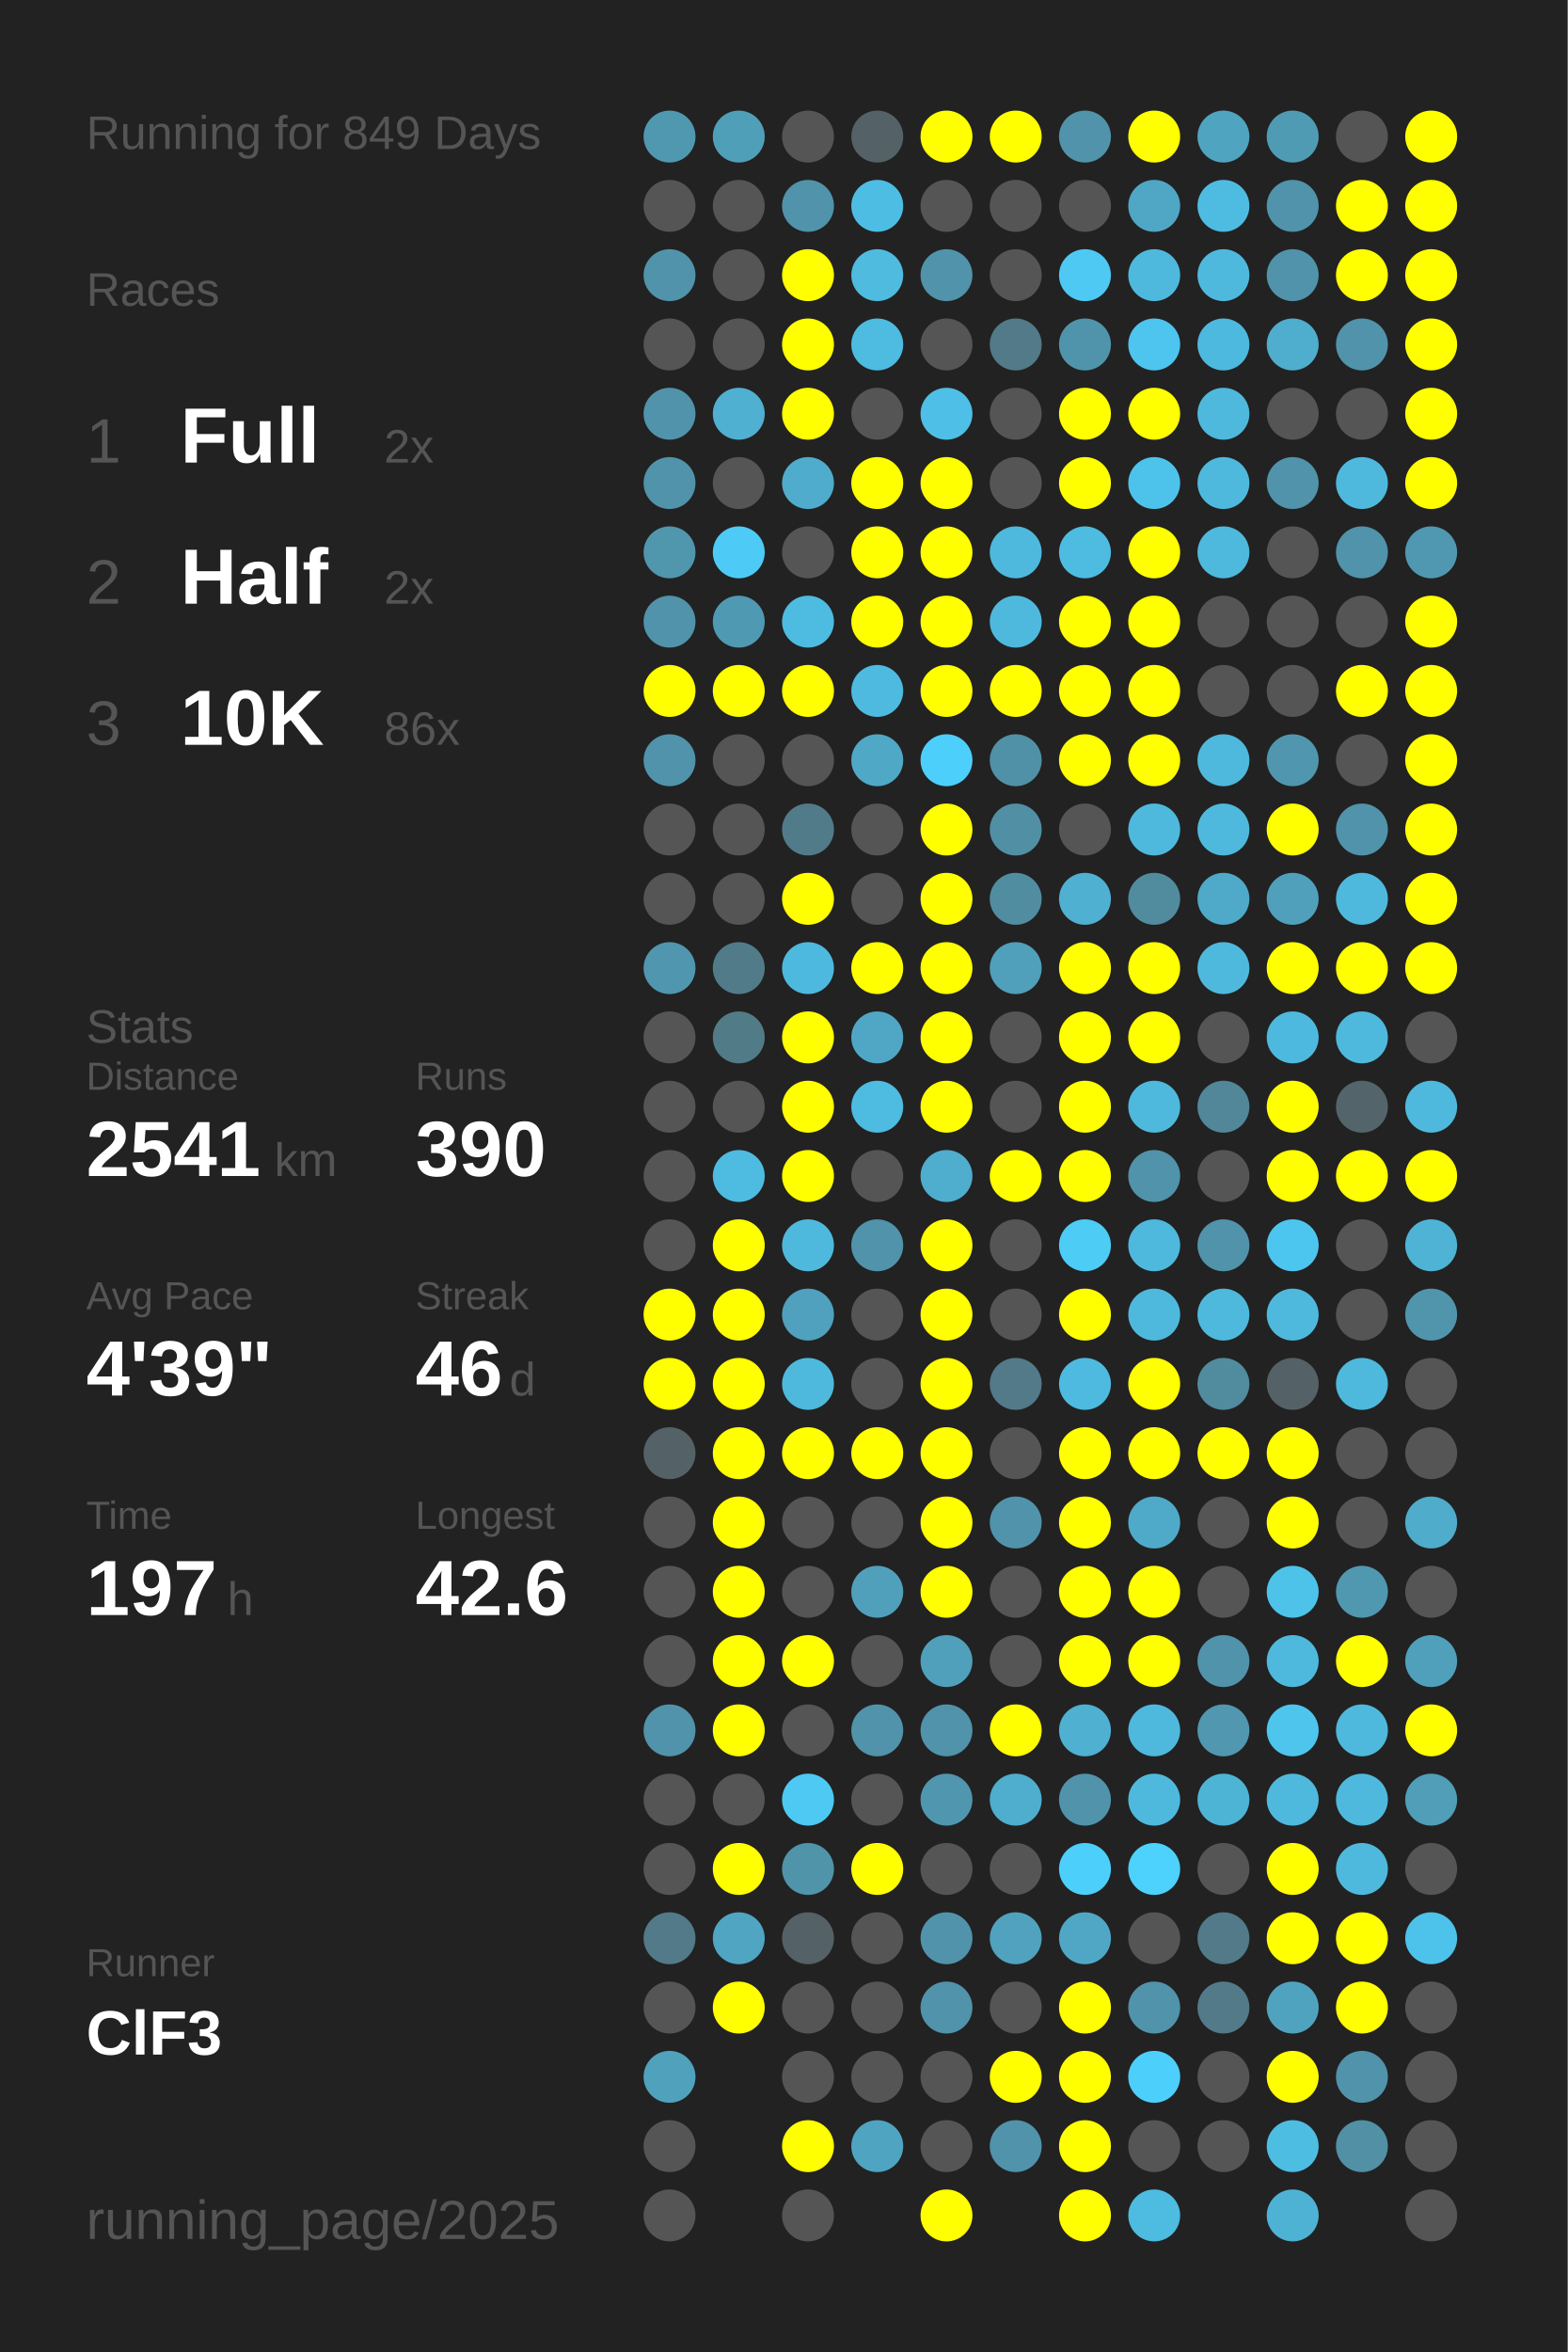
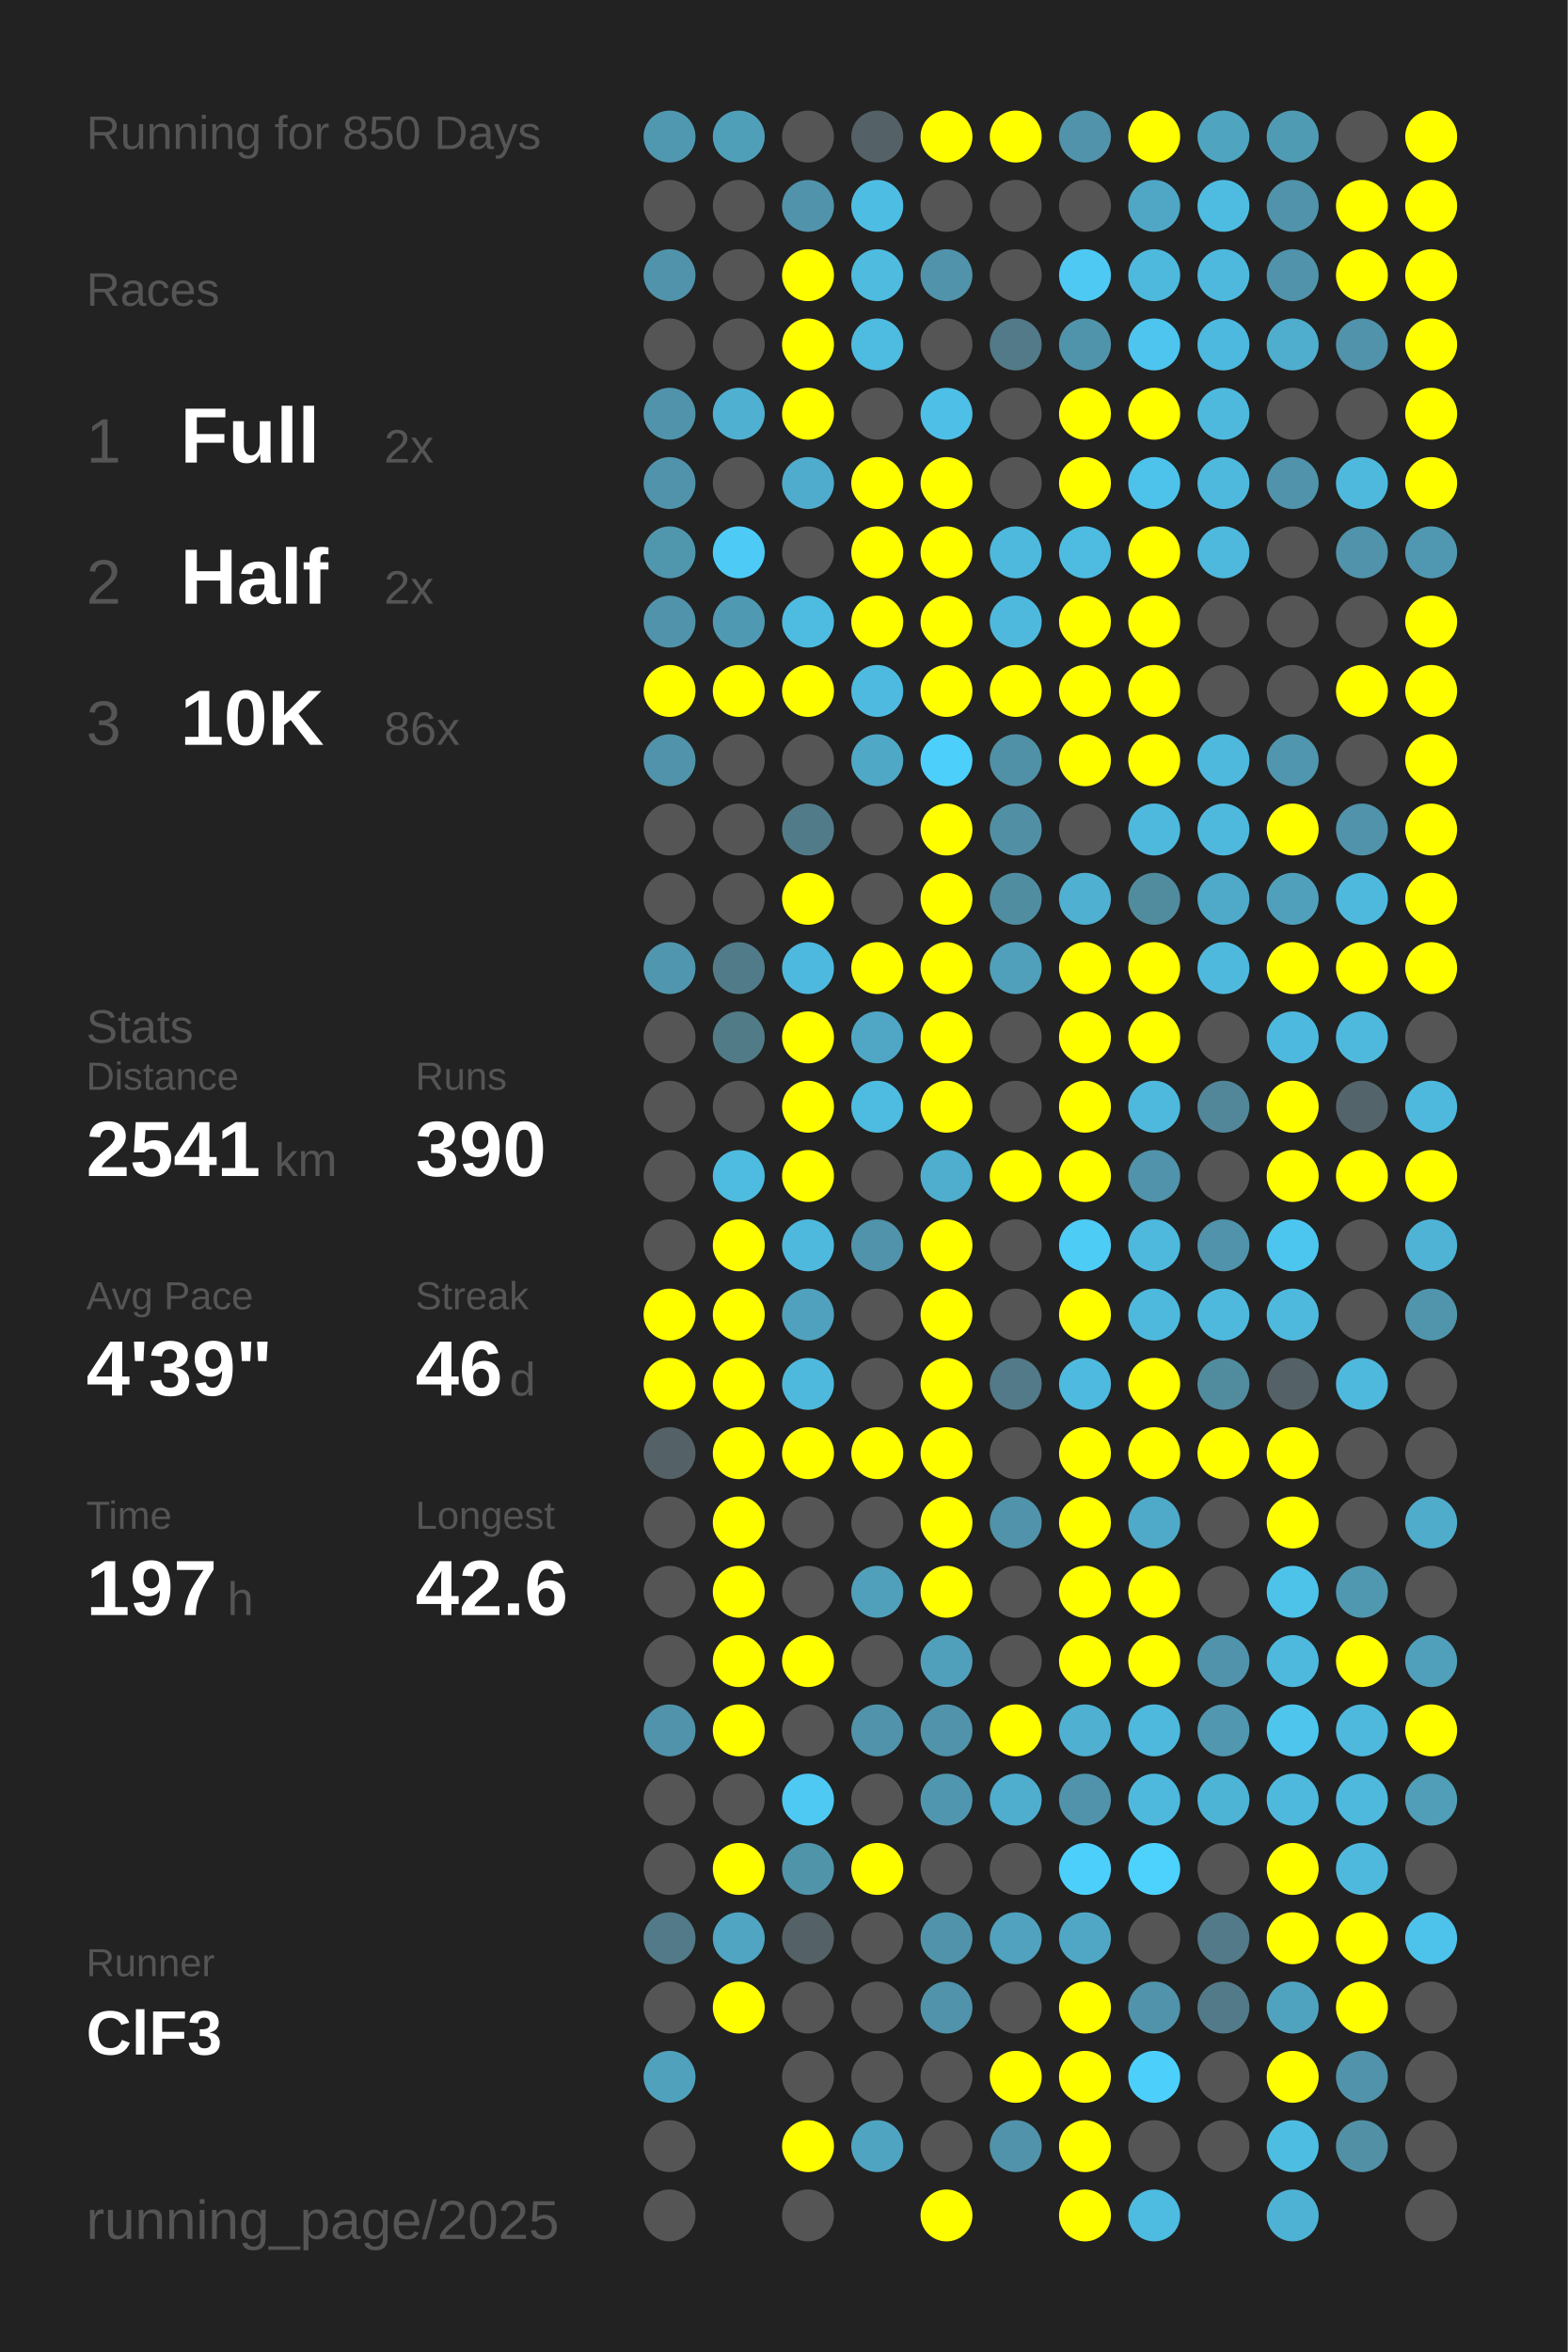
<svg xmlns="http://www.w3.org/2000/svg" baseProfile="full" height="300mm" version="1.1" viewBox="0,0,200,300" width="200mm">
  <defs />
  <rect fill="#222222" height="300" width="200" x="0" y="0" />
-   <text fill="#555555" style="font-size:6px; font-family:Arial;" x="11" y="19">Running for 849 Days</text>
+   <text fill="#555555" style="font-size:6px; font-family:Arial;" x="11" y="19">Running for 850 Days</text>
  <text fill="#555555" style="font-size:6px; font-family:Arial;" x="11" y="39">Races</text>
  <text fill="#555555" style="font-size:8px; font-family:Arial;" x="11" y="59">1</text>
  <text fill="#FFFFFF" style="font-size:10px; font-family:Arial; font-weight:bold;" x="23" y="59">Full</text>
  <text fill="#555555" style="font-size:6px; font-family:Arial;" x="49" y="59">2x</text>
  <text fill="#555555" style="font-size:8px; font-family:Arial;" x="11" y="77">2</text>
  <text fill="#FFFFFF" style="font-size:10px; font-family:Arial; font-weight:bold;" x="23" y="77">Half</text>
  <text fill="#555555" style="font-size:6px; font-family:Arial;" x="49" y="77">2x</text>
  <text fill="#555555" style="font-size:8px; font-family:Arial;" x="11" y="95">3</text>
  <text fill="#FFFFFF" style="font-size:10px; font-family:Arial; font-weight:bold;" x="23" y="95">10K</text>
  <text fill="#555555" style="font-size:6px; font-family:Arial;" x="49" y="95">86x</text>
  <text fill="#555555" style="font-size:6px; font-family:Arial;" x="11" y="133">Stats</text>
  <text fill="#555555" style="font-size:5px; font-family:Arial;" x="11" y="139">Distance</text>
  <text fill="#FFFFFF" style="font-size:10px; font-family:Arial; font-weight:bold;" x="11" y="150">2541</text>
  <text fill="#555555" style="font-size:6px; font-family:Arial;" x="35" y="150">km</text>
  <text fill="#555555" style="font-size:5px; font-family:Arial;" x="53" y="139">Runs</text>
  <text fill="#FFFFFF" style="font-size:10px; font-family:Arial; font-weight:bold;" x="53" y="150">390</text>
  <text fill="#555555" style="font-size:5px; font-family:Arial;" x="11" y="167">Avg Pace</text>
  <text fill="#FFFFFF" style="font-size:10px; font-family:Arial; font-weight:bold;" x="11" y="178">4'39"</text>
  <text fill="#555555" style="font-size:5px; font-family:Arial;" x="53" y="167">Streak</text>
  <text fill="#FFFFFF" style="font-size:10px; font-family:Arial; font-weight:bold;" x="53" y="178">46</text>
  <text fill="#555555" style="font-size:6px; font-family:Arial;" x="65" y="178">d</text>
  <text fill="#555555" style="font-size:5px; font-family:Arial;" x="11" y="195">Time</text>
  <text fill="#FFFFFF" style="font-size:10px; font-family:Arial; font-weight:bold;" x="11" y="206">197</text>
  <text fill="#555555" style="font-size:6px; font-family:Arial;" x="29" y="206">h</text>
  <text fill="#555555" style="font-size:5px; font-family:Arial;" x="53" y="195">Longest</text>
  <text fill="#FFFFFF" style="font-size:10px; font-family:Arial; font-weight:bold;" x="53" y="206">42.6</text>
  <text fill="#555555" style="font-size:5px; font-family:Arial;" x="11" y="252.065">Runner</text>
  <text fill="#FFFFFF" style="font-size:8px; font-family:Arial; font-weight:bold;" x="11" y="262.065">ClF3</text>
  <text fill="#555555" style="font-size:7px; font-family:Arial;" x="11" y="285.581">running_page/2025</text>
  <circle cx="85.417" cy="17.419" fill="#5098b0" r="3.312" />
  <circle cx="85.417" cy="26.258" fill="#555555" r="3.312" />
  <circle cx="85.417" cy="35.097" fill="#5093aa" r="3.312" />
  <circle cx="85.417" cy="43.935" fill="#555555" r="3.312" />
  <circle cx="85.417" cy="52.774" fill="#5093aa" r="3.312" />
  <circle cx="85.417" cy="61.613" fill="#5093aa" r="3.312" />
  <circle cx="85.417" cy="70.452" fill="#5096ad" r="3.312" />
  <circle cx="85.417" cy="79.29" fill="#5093aa" r="3.312" />
  <circle cx="85.417" cy="88.129" fill="#FFFF00" r="3.312" />
  <circle cx="85.417" cy="96.968" fill="#5093aa" r="3.312" />
  <circle cx="85.417" cy="105.806" fill="#555555" r="3.312" />
  <circle cx="85.417" cy="114.645" fill="#555555" r="3.312" />
  <circle cx="85.417" cy="123.484" fill="#5096ae" r="3.312" />
  <circle cx="85.417" cy="132.323" fill="#555555" r="3.312" />
  <circle cx="85.417" cy="141.161" fill="#555555" r="3.312" />
  <circle cx="85.417" cy="150" fill="#555555" r="3.312" />
  <circle cx="85.417" cy="158.839" fill="#555555" r="3.312" />
  <circle cx="85.417" cy="167.677" fill="#FFFF00" r="3.312" />
  <circle cx="85.417" cy="176.516" fill="#FFFF00" r="3.312" />
  <circle cx="85.417" cy="185.355" fill="#546267" r="3.312" />
  <circle cx="85.417" cy="194.194" fill="#555555" r="3.312" />
  <circle cx="85.417" cy="203.032" fill="#555555" r="3.312" />
  <circle cx="85.417" cy="211.871" fill="#555555" r="3.312" />
  <circle cx="85.417" cy="220.71" fill="#5093aa" r="3.312" />
  <circle cx="85.417" cy="229.548" fill="#555555" r="3.312" />
  <circle cx="85.417" cy="238.387" fill="#555555" r="3.312" />
  <circle cx="85.417" cy="247.226" fill="#527a88" r="3.312" />
  <circle cx="85.417" cy="256.065" fill="#555555" r="3.312" />
  <circle cx="85.417" cy="264.903" fill="#50a1bc" r="3.312" />
  <circle cx="85.417" cy="273.742" fill="#555555" r="3.312" />
  <circle cx="85.417" cy="282.581" fill="#555555" r="3.312" />
  <circle cx="94.25" cy="17.419" fill="#509fb9" r="3.312" />
  <circle cx="94.25" cy="26.258" fill="#555555" r="3.312" />
  <circle cx="94.25" cy="35.097" fill="#555555" r="3.312" />
  <circle cx="94.25" cy="43.935" fill="#555555" r="3.312" />
  <circle cx="94.25" cy="52.774" fill="#4fb0d1" r="3.312" />
  <circle cx="94.25" cy="61.613" fill="#555555" r="3.312" />
  <circle cx="94.25" cy="70.452" fill="#4dcbf6" r="3.312" />
  <circle cx="94.25" cy="79.29" fill="#5099b2" r="3.312" />
  <circle cx="94.25" cy="88.129" fill="#FFFF00" r="3.312" />
  <circle cx="94.25" cy="96.968" fill="#555555" r="3.312" />
  <circle cx="94.25" cy="105.806" fill="#555555" r="3.312" />
  <circle cx="94.25" cy="114.645" fill="#555555" r="3.312" />
  <circle cx="94.25" cy="123.484" fill="#527b89" r="3.312" />
  <circle cx="94.25" cy="132.323" fill="#527b88" r="3.312" />
  <circle cx="94.25" cy="141.161" fill="#555555" r="3.312" />
  <circle cx="94.25" cy="150" fill="#4ebbe0" r="3.312" />
  <circle cx="94.25" cy="158.839" fill="#FFFF00" r="3.312" />
  <circle cx="94.25" cy="167.677" fill="#FFFF00" r="3.312" />
  <circle cx="94.25" cy="176.516" fill="#FFFF00" r="3.312" />
  <circle cx="94.25" cy="185.355" fill="#FFFF00" r="3.312" />
  <circle cx="94.25" cy="194.194" fill="#FFFF00" r="3.312" />
  <circle cx="94.25" cy="203.032" fill="#FFFF00" r="3.312" />
  <circle cx="94.25" cy="211.871" fill="#FFFF00" r="3.312" />
  <circle cx="94.25" cy="220.71" fill="#FFFF00" r="3.312" />
  <circle cx="94.25" cy="229.548" fill="#555555" r="3.312" />
  <circle cx="94.25" cy="238.387" fill="#FFFF00" r="3.312" />
  <circle cx="94.25" cy="247.226" fill="#4fa5c2" r="3.312" />
  <circle cx="94.25" cy="256.065" fill="#FFFF00" r="3.312" />
  <circle cx="103.083" cy="17.419" fill="#555555" r="3.312" />
  <circle cx="103.083" cy="26.258" fill="#5093aa" r="3.312" />
  <circle cx="103.083" cy="35.097" fill="#FFFF00" r="3.312" />
  <circle cx="103.083" cy="43.935" fill="#FFFF00" r="3.312" />
  <circle cx="103.083" cy="52.774" fill="#FFFF00" r="3.312" />
  <circle cx="103.083" cy="61.613" fill="#4faccc" r="3.312" />
  <circle cx="103.083" cy="70.452" fill="#555555" r="3.312" />
  <circle cx="103.083" cy="79.29" fill="#4ebbe0" r="3.312" />
  <circle cx="103.083" cy="88.129" fill="#FFFF00" r="3.312" />
  <circle cx="103.083" cy="96.968" fill="#555555" r="3.312" />
  <circle cx="103.083" cy="105.806" fill="#527b89" r="3.312" />
  <circle cx="103.083" cy="114.645" fill="#FFFF00" r="3.312" />
  <circle cx="103.083" cy="123.484" fill="#4eb9de" r="3.312" />
  <circle cx="103.083" cy="132.323" fill="#FFFF00" r="3.312" />
  <circle cx="103.083" cy="141.161" fill="#FFFF00" r="3.312" />
  <circle cx="103.083" cy="150" fill="#FFFF00" r="3.312" />
  <circle cx="103.083" cy="158.839" fill="#4eb9dd" r="3.312" />
  <circle cx="103.083" cy="167.677" fill="#50a1bd" r="3.312" />
  <circle cx="103.083" cy="176.516" fill="#4eb9dd" r="3.312" />
  <circle cx="103.083" cy="185.355" fill="#FFFF00" r="3.312" />
  <circle cx="103.083" cy="194.194" fill="#555555" r="3.312" />
  <circle cx="103.083" cy="203.032" fill="#555555" r="3.312" />
  <circle cx="103.083" cy="211.871" fill="#FFFF00" r="3.312" />
  <circle cx="103.083" cy="220.71" fill="#555555" r="3.312" />
  <circle cx="103.083" cy="229.548" fill="#4dc9f3" r="3.312" />
  <circle cx="103.083" cy="238.387" fill="#5094aa" r="3.312" />
  <circle cx="103.083" cy="247.226" fill="#546166" r="3.312" />
  <circle cx="103.083" cy="256.065" fill="#555555" r="3.312" />
  <circle cx="103.083" cy="264.903" fill="#555555" r="3.312" />
  <circle cx="103.083" cy="273.742" fill="#FFFF00" r="3.312" />
  <circle cx="103.083" cy="282.581" fill="#555555" r="3.312" />
  <circle cx="111.917" cy="17.419" fill="#546267" r="3.312" />
  <circle cx="111.917" cy="26.258" fill="#4ebde3" r="3.312" />
  <circle cx="111.917" cy="35.097" fill="#4ebbdf" r="3.312" />
  <circle cx="111.917" cy="43.935" fill="#4ebbe0" r="3.312" />
  <circle cx="111.917" cy="52.774" fill="#555555" r="3.312" />
  <circle cx="111.917" cy="61.613" fill="#FFFF00" r="3.312" />
  <circle cx="111.917" cy="70.452" fill="#FFFF00" r="3.312" />
  <circle cx="111.917" cy="79.29" fill="#FFFF00" r="3.312" />
  <circle cx="111.917" cy="88.129" fill="#4ebadf" r="3.312" />
  <circle cx="111.917" cy="96.968" fill="#4fa8c6" r="3.312" />
  <circle cx="111.917" cy="105.806" fill="#555555" r="3.312" />
  <circle cx="111.917" cy="114.645" fill="#555555" r="3.312" />
  <circle cx="111.917" cy="123.484" fill="#FFFF00" r="3.312" />
  <circle cx="111.917" cy="132.323" fill="#4fa7c5" r="3.312" />
  <circle cx="111.917" cy="141.161" fill="#4ebbe0" r="3.312" />
  <circle cx="111.917" cy="150" fill="#555555" r="3.312" />
  <circle cx="111.917" cy="158.839" fill="#5093aa" r="3.312" />
  <circle cx="111.917" cy="167.677" fill="#555555" r="3.312" />
  <circle cx="111.917" cy="176.516" fill="#555555" r="3.312" />
  <circle cx="111.917" cy="185.355" fill="#FFFF00" r="3.312" />
  <circle cx="111.917" cy="194.194" fill="#555555" r="3.312" />
  <circle cx="111.917" cy="203.032" fill="#50a0bb" r="3.312" />
  <circle cx="111.917" cy="211.871" fill="#555555" r="3.312" />
  <circle cx="111.917" cy="220.71" fill="#5093aa" r="3.312" />
  <circle cx="111.917" cy="229.548" fill="#555555" r="3.312" />
  <circle cx="111.917" cy="238.387" fill="#FFFF00" r="3.312" />
  <circle cx="111.917" cy="247.226" fill="#555555" r="3.312" />
  <circle cx="111.917" cy="256.065" fill="#555555" r="3.312" />
  <circle cx="111.917" cy="264.903" fill="#555555" r="3.312" />
  <circle cx="111.917" cy="273.742" fill="#4fa4c1" r="3.312" />
  <circle cx="120.75" cy="17.419" fill="#FFFF00" r="3.312" />
  <circle cx="120.75" cy="26.258" fill="#555555" r="3.312" />
  <circle cx="120.75" cy="35.097" fill="#5093aa" r="3.312" />
  <circle cx="120.75" cy="43.935" fill="#555555" r="3.312" />
  <circle cx="120.75" cy="52.774" fill="#4ebfe6" r="3.312" />
  <circle cx="120.75" cy="61.613" fill="#FFFF00" r="3.312" />
  <circle cx="120.75" cy="70.452" fill="#FFFF00" r="3.312" />
  <circle cx="120.75" cy="79.29" fill="#FFFF00" r="3.312" />
  <circle cx="120.75" cy="88.129" fill="#FFFF00" r="3.312" />
  <circle cx="120.75" cy="96.968" fill="#4dcffc" r="3.312" />
  <circle cx="120.75" cy="105.806" fill="#FFFF00" r="3.312" />
  <circle cx="120.75" cy="114.645" fill="#FFFF00" r="3.312" />
  <circle cx="120.75" cy="123.484" fill="#FFFF00" r="3.312" />
  <circle cx="120.75" cy="132.323" fill="#FFFF00" r="3.312" />
  <circle cx="120.75" cy="141.161" fill="#FFFF00" r="3.312" />
  <circle cx="120.75" cy="150" fill="#4fadce" r="3.312" />
  <circle cx="120.75" cy="158.839" fill="#FFFF00" r="3.312" />
  <circle cx="120.75" cy="167.677" fill="#FFFF00" r="3.312" />
  <circle cx="120.75" cy="176.516" fill="#FFFF00" r="3.312" />
  <circle cx="120.75" cy="185.355" fill="#FFFF00" r="3.312" />
  <circle cx="120.75" cy="194.194" fill="#FFFF00" r="3.312" />
  <circle cx="120.75" cy="203.032" fill="#FFFF00" r="3.312" />
  <circle cx="120.75" cy="211.871" fill="#50a0bb" r="3.312" />
  <circle cx="120.75" cy="220.71" fill="#5093aa" r="3.312" />
  <circle cx="120.75" cy="229.548" fill="#5096ae" r="3.312" />
  <circle cx="120.75" cy="238.387" fill="#555555" r="3.312" />
  <circle cx="120.75" cy="247.226" fill="#5093aa" r="3.312" />
  <circle cx="120.75" cy="256.065" fill="#5093aa" r="3.312" />
  <circle cx="120.75" cy="264.903" fill="#555555" r="3.312" />
  <circle cx="120.75" cy="273.742" fill="#555555" r="3.312" />
  <circle cx="120.75" cy="282.581" fill="#FFFF00" r="3.312" />
  <circle cx="129.583" cy="17.419" fill="#FFFF00" r="3.312" />
  <circle cx="129.583" cy="26.258" fill="#555555" r="3.312" />
  <circle cx="129.583" cy="35.097" fill="#555555" r="3.312" />
  <circle cx="129.583" cy="43.935" fill="#527a88" r="3.312" />
  <circle cx="129.583" cy="52.774" fill="#555555" r="3.312" />
  <circle cx="129.583" cy="61.613" fill="#555555" r="3.312" />
  <circle cx="129.583" cy="70.452" fill="#4eb9dd" r="3.312" />
  <circle cx="129.583" cy="79.29" fill="#4eb9dd" r="3.312" />
  <circle cx="129.583" cy="88.129" fill="#FFFF00" r="3.312" />
  <circle cx="129.583" cy="96.968" fill="#5191a7" r="3.312" />
  <circle cx="129.583" cy="105.806" fill="#518fa4" r="3.312" />
  <circle cx="129.583" cy="114.645" fill="#518da1" r="3.312" />
  <circle cx="129.583" cy="123.484" fill="#50a0bb" r="3.312" />
  <circle cx="129.583" cy="132.323" fill="#555555" r="3.312" />
  <circle cx="129.583" cy="141.161" fill="#555555" r="3.312" />
  <circle cx="129.583" cy="150" fill="#FFFF00" r="3.312" />
  <circle cx="129.583" cy="158.839" fill="#555555" r="3.312" />
  <circle cx="129.583" cy="167.677" fill="#555555" r="3.312" />
  <circle cx="129.583" cy="176.516" fill="#527a88" r="3.312" />
  <circle cx="129.583" cy="185.355" fill="#555555" r="3.312" />
  <circle cx="129.583" cy="194.194" fill="#5093aa" r="3.312" />
  <circle cx="129.583" cy="203.032" fill="#555555" r="3.312" />
  <circle cx="129.583" cy="211.871" fill="#555555" r="3.312" />
  <circle cx="129.583" cy="220.71" fill="#FFFF00" r="3.312" />
  <circle cx="129.583" cy="229.548" fill="#4faece" r="3.312" />
  <circle cx="129.583" cy="238.387" fill="#555555" r="3.312" />
  <circle cx="129.583" cy="247.226" fill="#50a2be" r="3.312" />
  <circle cx="129.583" cy="256.065" fill="#555555" r="3.312" />
  <circle cx="129.583" cy="264.903" fill="#FFFF00" r="3.312" />
  <circle cx="129.583" cy="273.742" fill="#5093aa" r="3.312" />
  <circle cx="138.417" cy="17.419" fill="#5093aa" r="3.312" />
  <circle cx="138.417" cy="26.258" fill="#555555" r="3.312" />
  <circle cx="138.417" cy="35.097" fill="#4dc9f3" r="3.312" />
  <circle cx="138.417" cy="43.935" fill="#5094ab" r="3.312" />
  <circle cx="138.417" cy="52.774" fill="#FFFF00" r="3.312" />
  <circle cx="138.417" cy="61.613" fill="#FFFF00" r="3.312" />
  <circle cx="138.417" cy="70.452" fill="#4ebbe0" r="3.312" />
  <circle cx="138.417" cy="79.29" fill="#FFFF00" r="3.312" />
  <circle cx="138.417" cy="88.129" fill="#FFFF00" r="3.312" />
  <circle cx="138.417" cy="96.968" fill="#FFFF00" r="3.312" />
  <circle cx="138.417" cy="105.806" fill="#555555" r="3.312" />
  <circle cx="138.417" cy="114.645" fill="#4fb0d1" r="3.312" />
  <circle cx="138.417" cy="123.484" fill="#FFFF00" r="3.312" />
  <circle cx="138.417" cy="132.323" fill="#FFFF00" r="3.312" />
  <circle cx="138.417" cy="141.161" fill="#FFFF00" r="3.312" />
  <circle cx="138.417" cy="150" fill="#FFFF00" r="3.312" />
  <circle cx="138.417" cy="158.839" fill="#4dccf6" r="3.312" />
  <circle cx="138.417" cy="167.677" fill="#FFFF00" r="3.312" />
  <circle cx="138.417" cy="176.516" fill="#4ebadf" r="3.312" />
  <circle cx="138.417" cy="185.355" fill="#FFFF00" r="3.312" />
  <circle cx="138.417" cy="194.194" fill="#FFFF00" r="3.312" />
  <circle cx="138.417" cy="203.032" fill="#FFFF00" r="3.312" />
  <circle cx="138.417" cy="211.871" fill="#FFFF00" r="3.312" />
  <circle cx="138.417" cy="220.71" fill="#4fb0d1" r="3.312" />
  <circle cx="138.417" cy="229.548" fill="#5093aa" r="3.312" />
  <circle cx="138.417" cy="238.387" fill="#4dcffc" r="3.312" />
  <circle cx="138.417" cy="247.226" fill="#4fa7c5" r="3.312" />
  <circle cx="138.417" cy="256.065" fill="#FFFF00" r="3.312" />
  <circle cx="138.417" cy="264.903" fill="#FFFF00" r="3.312" />
  <circle cx="138.417" cy="273.742" fill="#FFFF00" r="3.312" />
  <circle cx="138.417" cy="282.581" fill="#FFFF00" r="3.312" />
  <circle cx="147.25" cy="17.419" fill="#FFFF00" r="3.312" />
  <circle cx="147.25" cy="26.258" fill="#4fa7c5" r="3.312" />
  <circle cx="147.25" cy="35.097" fill="#4eb9dd" r="3.312" />
  <circle cx="147.25" cy="43.935" fill="#4dc5ee" r="3.312" />
  <circle cx="147.25" cy="52.774" fill="#FFFF00" r="3.312" />
  <circle cx="147.25" cy="61.613" fill="#4dc3eb" r="3.312" />
  <circle cx="147.25" cy="70.452" fill="#FFFF00" r="3.312" />
  <circle cx="147.25" cy="79.29" fill="#FFFF00" r="3.312" />
  <circle cx="147.25" cy="88.129" fill="#FFFF00" r="3.312" />
  <circle cx="147.25" cy="96.968" fill="#FFFF00" r="3.312" />
  <circle cx="147.25" cy="105.806" fill="#4eb9dd" r="3.312" />
  <circle cx="147.25" cy="114.645" fill="#518b9e" r="3.312" />
  <circle cx="147.25" cy="123.484" fill="#FFFF00" r="3.312" />
  <circle cx="147.25" cy="132.323" fill="#FFFF00" r="3.312" />
  <circle cx="147.25" cy="141.161" fill="#4eb9dd" r="3.312" />
  <circle cx="147.25" cy="150" fill="#5093aa" r="3.312" />
  <circle cx="147.25" cy="158.839" fill="#4eb9dd" r="3.312" />
  <circle cx="147.25" cy="167.677" fill="#4eb9dd" r="3.312" />
  <circle cx="147.25" cy="176.516" fill="#FFFF00" r="3.312" />
  <circle cx="147.25" cy="185.355" fill="#FFFF00" r="3.312" />
  <circle cx="147.25" cy="194.194" fill="#4faac9" r="3.312" />
  <circle cx="147.25" cy="203.032" fill="#FFFF00" r="3.312" />
  <circle cx="147.25" cy="211.871" fill="#FFFF00" r="3.312" />
  <circle cx="147.25" cy="220.71" fill="#4eb9dd" r="3.312" />
  <circle cx="147.25" cy="229.548" fill="#4eb9dd" r="3.312" />
  <circle cx="147.25" cy="238.387" fill="#4dd1fd" r="3.312" />
  <circle cx="147.25" cy="247.226" fill="#555555" r="3.312" />
  <circle cx="147.25" cy="256.065" fill="#5093aa" r="3.312" />
  <circle cx="147.25" cy="264.903" fill="#4dcffb" r="3.312" />
  <circle cx="147.25" cy="273.742" fill="#555555" r="3.312" />
  <circle cx="147.25" cy="282.581" fill="#4ebbe0" r="3.312" />
  <circle cx="156.083" cy="17.419" fill="#4fa4c0" r="3.312" />
  <circle cx="156.083" cy="26.258" fill="#4ebce1" r="3.312" />
  <circle cx="156.083" cy="35.097" fill="#4eb9dd" r="3.312" />
  <circle cx="156.083" cy="43.935" fill="#4eb9de" r="3.312" />
  <circle cx="156.083" cy="52.774" fill="#4eb9dd" r="3.312" />
  <circle cx="156.083" cy="61.613" fill="#4eb9dd" r="3.312" />
  <circle cx="156.083" cy="70.452" fill="#4eb9dd" r="3.312" />
  <circle cx="156.083" cy="79.29" fill="#555555" r="3.312" />
  <circle cx="156.083" cy="88.129" fill="#555555" r="3.312" />
  <circle cx="156.083" cy="96.968" fill="#4eb9dd" r="3.312" />
  <circle cx="156.083" cy="105.806" fill="#4eb9dd" r="3.312" />
  <circle cx="156.083" cy="114.645" fill="#4fa9c8" r="3.312" />
  <circle cx="156.083" cy="123.484" fill="#4eb9dd" r="3.312" />
  <circle cx="156.083" cy="132.323" fill="#555555" r="3.312" />
  <circle cx="156.083" cy="141.161" fill="#518799" r="3.312" />
  <circle cx="156.083" cy="150" fill="#555555" r="3.312" />
  <circle cx="156.083" cy="158.839" fill="#5093aa" r="3.312" />
  <circle cx="156.083" cy="167.677" fill="#4eb9dd" r="3.312" />
  <circle cx="156.083" cy="176.516" fill="#518b9e" r="3.312" />
  <circle cx="156.083" cy="185.355" fill="#FFFF00" r="3.312" />
  <circle cx="156.083" cy="194.194" fill="#555555" r="3.312" />
  <circle cx="156.083" cy="203.032" fill="#555555" r="3.312" />
  <circle cx="156.083" cy="211.871" fill="#5093aa" r="3.312" />
  <circle cx="156.083" cy="220.71" fill="#5097af" r="3.312" />
  <circle cx="156.083" cy="229.548" fill="#4eb4d6" r="3.312" />
  <circle cx="156.083" cy="238.387" fill="#555555" r="3.312" />
  <circle cx="156.083" cy="247.226" fill="#527a88" r="3.312" />
  <circle cx="156.083" cy="256.065" fill="#527a88" r="3.312" />
  <circle cx="156.083" cy="264.903" fill="#555555" r="3.312" />
  <circle cx="156.083" cy="273.742" fill="#555555" r="3.312" />
  <circle cx="164.917" cy="17.419" fill="#509bb4" r="3.312" />
  <circle cx="164.917" cy="26.258" fill="#5093aa" r="3.312" />
  <circle cx="164.917" cy="35.097" fill="#5093aa" r="3.312" />
  <circle cx="164.917" cy="43.935" fill="#4fadcd" r="3.312" />
  <circle cx="164.917" cy="52.774" fill="#555555" r="3.312" />
  <circle cx="164.917" cy="61.613" fill="#5093aa" r="3.312" />
  <circle cx="164.917" cy="70.452" fill="#555555" r="3.312" />
  <circle cx="164.917" cy="79.29" fill="#555555" r="3.312" />
  <circle cx="164.917" cy="88.129" fill="#555555" r="3.312" />
  <circle cx="164.917" cy="96.968" fill="#5096ae" r="3.312" />
  <circle cx="164.917" cy="105.806" fill="#FFFF00" r="3.312" />
  <circle cx="164.917" cy="114.645" fill="#50a0bb" r="3.312" />
  <circle cx="164.917" cy="123.484" fill="#FFFF00" r="3.312" />
  <circle cx="164.917" cy="132.323" fill="#4eb9de" r="3.312" />
  <circle cx="164.917" cy="141.161" fill="#FFFF00" r="3.312" />
  <circle cx="164.917" cy="150" fill="#FFFF00" r="3.312" />
  <circle cx="164.917" cy="158.839" fill="#4dc6ef" r="3.312" />
  <circle cx="164.917" cy="167.677" fill="#4eb9dd" r="3.312" />
  <circle cx="164.917" cy="176.516" fill="#546166" r="3.312" />
  <circle cx="164.917" cy="185.355" fill="#FFFF00" r="3.312" />
  <circle cx="164.917" cy="194.194" fill="#FFFF00" r="3.312" />
  <circle cx="164.917" cy="203.032" fill="#4dc3ea" r="3.312" />
  <circle cx="164.917" cy="211.871" fill="#4eb9dd" r="3.312" />
  <circle cx="164.917" cy="220.71" fill="#4dc5ed" r="3.312" />
  <circle cx="164.917" cy="229.548" fill="#4eb9dd" r="3.312" />
  <circle cx="164.917" cy="238.387" fill="#FFFF00" r="3.312" />
  <circle cx="164.917" cy="247.226" fill="#FFFF00" r="3.312" />
  <circle cx="164.917" cy="256.065" fill="#50a3bf" r="3.312" />
  <circle cx="164.917" cy="264.903" fill="#FFFF00" r="3.312" />
  <circle cx="164.917" cy="273.742" fill="#4ebde2" r="3.312" />
  <circle cx="164.917" cy="282.581" fill="#4eb2d4" r="3.312" />
  <circle cx="173.75" cy="17.419" fill="#555555" r="3.312" />
  <circle cx="173.75" cy="26.258" fill="#FFFF00" r="3.312" />
  <circle cx="173.75" cy="35.097" fill="#FFFF00" r="3.312" />
  <circle cx="173.75" cy="43.935" fill="#5093aa" r="3.312" />
  <circle cx="173.75" cy="52.774" fill="#555555" r="3.312" />
  <circle cx="173.75" cy="61.613" fill="#4eb9dd" r="3.312" />
  <circle cx="173.75" cy="70.452" fill="#5093aa" r="3.312" />
  <circle cx="173.75" cy="79.29" fill="#555555" r="3.312" />
  <circle cx="173.75" cy="88.129" fill="#FFFF00" r="3.312" />
  <circle cx="173.75" cy="96.968" fill="#555555" r="3.312" />
  <circle cx="173.75" cy="105.806" fill="#5093aa" r="3.312" />
  <circle cx="173.75" cy="114.645" fill="#4eb9dd" r="3.312" />
  <circle cx="173.75" cy="123.484" fill="#FFFF00" r="3.312" />
  <circle cx="173.75" cy="132.323" fill="#4eb9dd" r="3.312" />
  <circle cx="173.75" cy="141.161" fill="#53656b" r="3.312" />
  <circle cx="173.75" cy="150" fill="#FFFF00" r="3.312" />
  <circle cx="173.75" cy="158.839" fill="#555555" r="3.312" />
  <circle cx="173.75" cy="167.677" fill="#555555" r="3.312" />
  <circle cx="173.75" cy="176.516" fill="#4eb9dd" r="3.312" />
  <circle cx="173.75" cy="185.355" fill="#555555" r="3.312" />
  <circle cx="173.75" cy="194.194" fill="#555555" r="3.312" />
  <circle cx="173.75" cy="203.032" fill="#5098b0" r="3.312" />
  <circle cx="173.75" cy="211.871" fill="#FFFF00" r="3.312" />
  <circle cx="173.75" cy="220.71" fill="#4eb9dd" r="3.312" />
  <circle cx="173.75" cy="229.548" fill="#4eb9dd" r="3.312" />
  <circle cx="173.75" cy="238.387" fill="#4eb9dd" r="3.312" />
  <circle cx="173.75" cy="247.226" fill="#FFFF00" r="3.312" />
  <circle cx="173.75" cy="256.065" fill="#FFFF00" r="3.312" />
  <circle cx="173.75" cy="264.903" fill="#5093aa" r="3.312" />
  <circle cx="173.75" cy="273.742" fill="#5190a5" r="3.312" />
  <circle cx="182.583" cy="17.419" fill="#FFFF00" r="3.312" />
  <circle cx="182.583" cy="26.258" fill="#FFFF00" r="3.312" />
  <circle cx="182.583" cy="35.097" fill="#FFFF00" r="3.312" />
  <circle cx="182.583" cy="43.935" fill="#FFFF00" r="3.312" />
  <circle cx="182.583" cy="52.774" fill="#FFFF00" r="3.312" />
  <circle cx="182.583" cy="61.613" fill="#FFFF00" r="3.312" />
  <circle cx="182.583" cy="70.452" fill="#5098b1" r="3.312" />
  <circle cx="182.583" cy="79.29" fill="#FFFF00" r="3.312" />
  <circle cx="182.583" cy="88.129" fill="#FFFF00" r="3.312" />
  <circle cx="182.583" cy="96.968" fill="#FFFF00" r="3.312" />
  <circle cx="182.583" cy="105.806" fill="#FFFF00" r="3.312" />
  <circle cx="182.583" cy="114.645" fill="#FFFF00" r="3.312" />
  <circle cx="182.583" cy="123.484" fill="#FFFF00" r="3.312" />
  <circle cx="182.583" cy="132.323" fill="#555555" r="3.312" />
  <circle cx="182.583" cy="141.161" fill="#4eb9dd" r="3.312" />
  <circle cx="182.583" cy="150" fill="#FFFF00" r="3.312" />
  <circle cx="182.583" cy="158.839" fill="#4eb3d5" r="3.312" />
  <circle cx="182.583" cy="167.677" fill="#5095ac" r="3.312" />
  <circle cx="182.583" cy="176.516" fill="#555555" r="3.312" />
  <circle cx="182.583" cy="185.355" fill="#555555" r="3.312" />
  <circle cx="182.583" cy="194.194" fill="#4faccb" r="3.312" />
  <circle cx="182.583" cy="203.032" fill="#555555" r="3.312" />
  <circle cx="182.583" cy="211.871" fill="#50a0bb" r="3.312" />
  <circle cx="182.583" cy="220.71" fill="#FFFF00" r="3.312" />
  <circle cx="182.583" cy="229.548" fill="#509eb8" r="3.312" />
  <circle cx="182.583" cy="238.387" fill="#555555" r="3.312" />
  <circle cx="182.583" cy="247.226" fill="#4dc2ea" r="3.312" />
  <circle cx="182.583" cy="256.065" fill="#555555" r="3.312" />
  <circle cx="182.583" cy="264.903" fill="#555555" r="3.312" />
  <circle cx="182.583" cy="273.742" fill="#555555" r="3.312" />
  <circle cx="182.583" cy="282.581" fill="#555555" r="3.312" />
</svg>
